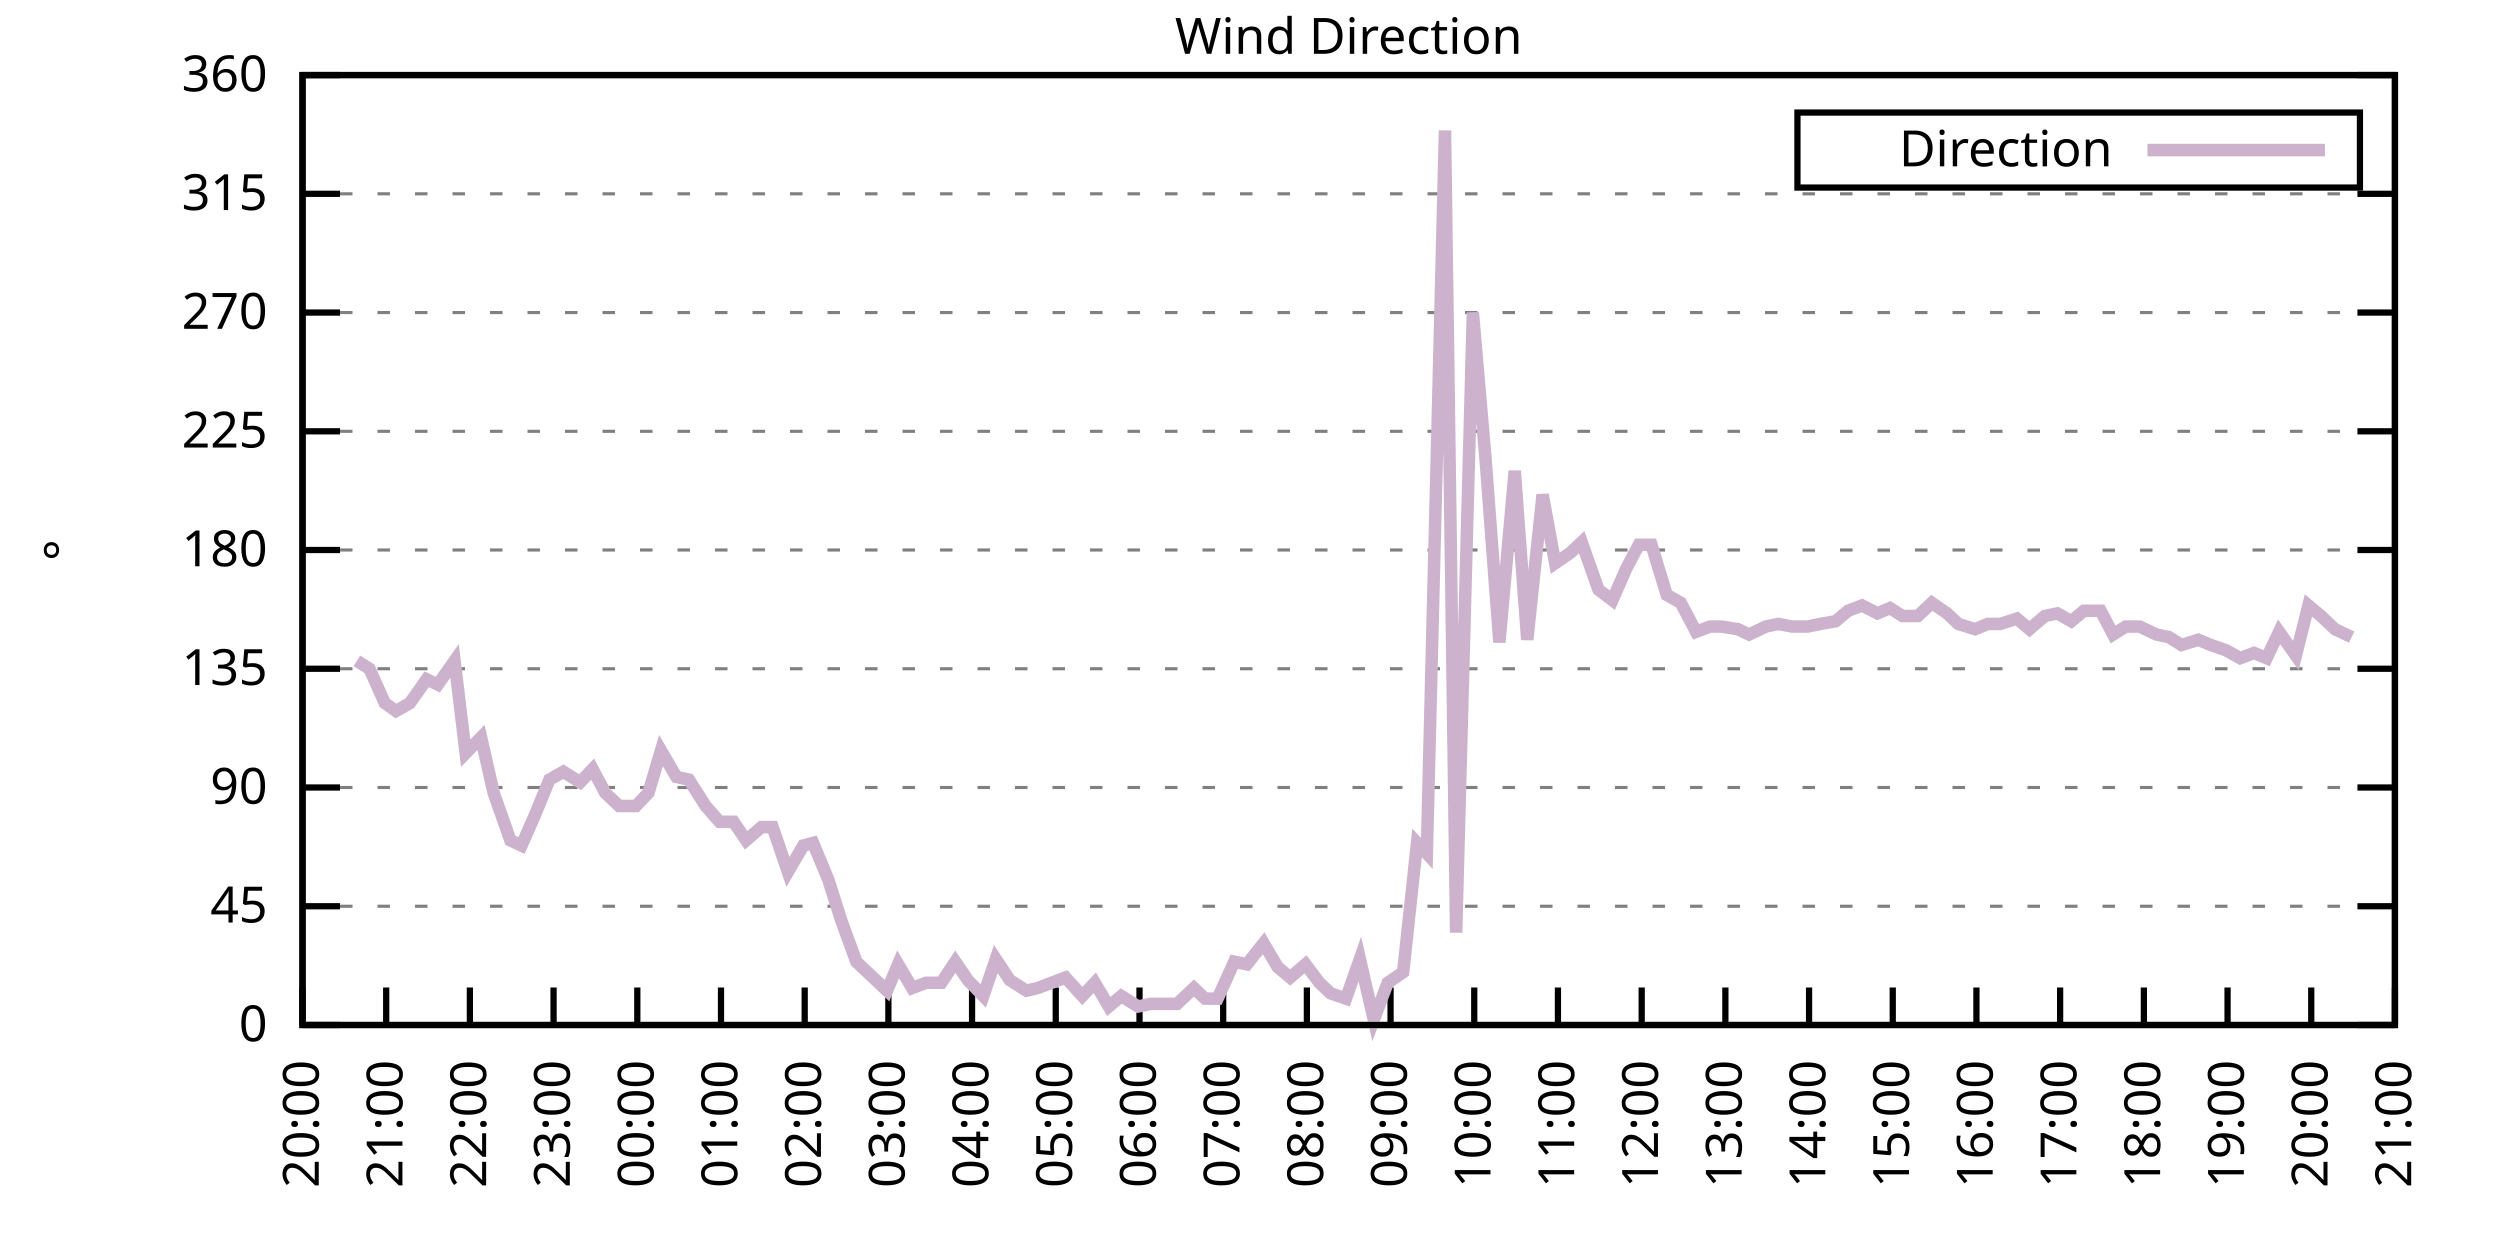
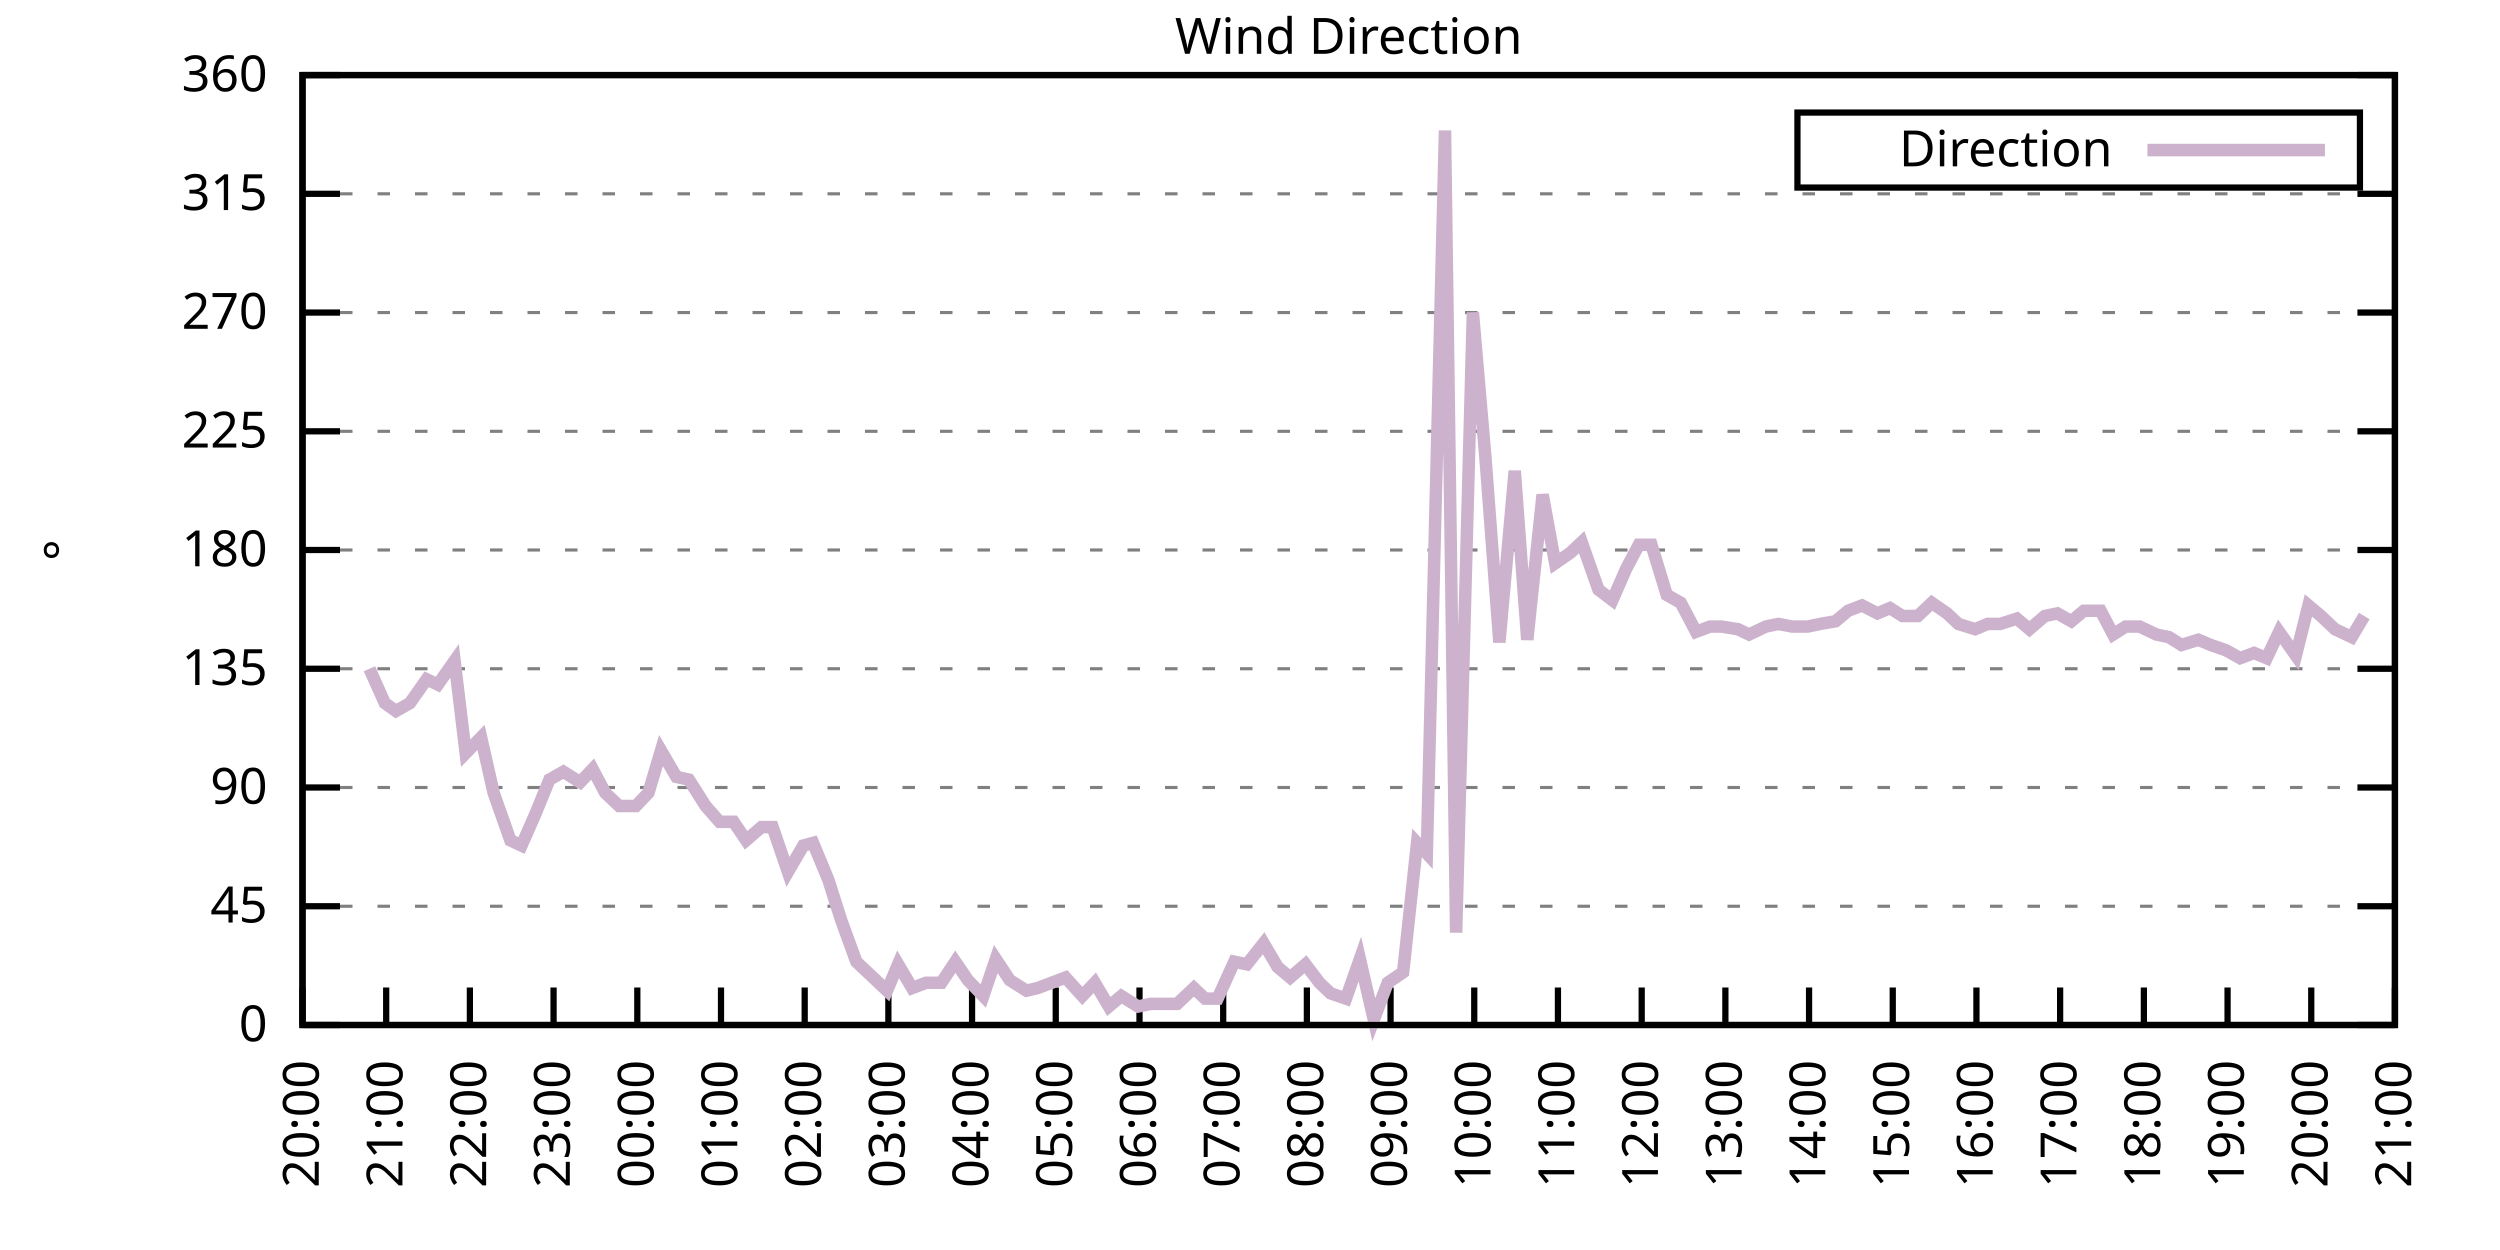
<svg xmlns="http://www.w3.org/2000/svg" xmlns:xlink="http://www.w3.org/1999/xlink" width="400" height="200" viewBox="0 0 400 200">
  <g id="gnuplot_canvas">
    <rect x="0" y="0" width="400" height="200" fill="none" />
    <defs>
      <circle id="gpDot" r="0.5" stroke-width="0.5" stroke="currentColor" />
      <path id="gpPt0" stroke-width="0.333" stroke="currentColor" d="M-1,0 h2 M0,-1 v2" />
      <path id="gpPt1" stroke-width="0.333" stroke="currentColor" d="M-1,-1 L1,1 M1,-1 L-1,1" />
      <path id="gpPt2" stroke-width="0.333" stroke="currentColor" d="M-1,0 L1,0 M0,-1 L0,1 M-1,-1 L1,1 M-1,1 L1,-1" />
      <rect id="gpPt3" stroke-width="0.333" stroke="currentColor" x="-1" y="-1" width="2" height="2" />
      <rect id="gpPt4" stroke-width="0.333" stroke="currentColor" fill="currentColor" x="-1" y="-1" width="2" height="2" />
      <circle id="gpPt5" stroke-width="0.333" stroke="currentColor" cx="0" cy="0" r="1" />
      <use xlink:href="#gpPt5" id="gpPt6" fill="currentColor" stroke="none" />
      <path id="gpPt7" stroke-width="0.333" stroke="currentColor" d="M0,-1.33 L-1.33,0.67 L1.33,0.67 z" />
      <use xlink:href="#gpPt7" id="gpPt8" fill="currentColor" stroke="none" />
      <use xlink:href="#gpPt7" id="gpPt9" stroke="currentColor" transform="rotate(180)" />
      <use xlink:href="#gpPt9" id="gpPt10" fill="currentColor" stroke="none" />
      <use xlink:href="#gpPt3" id="gpPt11" stroke="currentColor" transform="rotate(45)" />
      <use xlink:href="#gpPt11" id="gpPt12" fill="currentColor" stroke="none" />
      <path id="gpPt13" stroke-width="0.333" stroke="currentColor" d="M0,1.330 L1.265,0.411 L0.782,-1.067 L-0.782,-1.076 L-1.265,0.411 z" />
      <use xlink:href="#gpPt13" id="gpPt14" fill="currentColor" stroke="none" />
      <filter id="textbox" filterUnits="objectBoundingBox" x="0" y="0" height="1" width="1">
        <feFlood flood-color="white" flood-opacity="1" result="bgnd" />
        <feComposite in="SourceGraphic" in2="bgnd" operator="atop" />
      </filter>
      <filter id="greybox" filterUnits="objectBoundingBox" x="0" y="0" height="1" width="1">
        <feFlood flood-color="lightgrey" flood-opacity="1" result="grey" />
        <feComposite in="SourceGraphic" in2="grey" operator="atop" />
      </filter>
    </defs>
    <g fill="none" color="white" stroke="currentColor" stroke-width="1.00" stroke-linecap="butt" stroke-linejoin="miter">
</g>
    <g fill="none" color="black" stroke="currentColor" stroke-width="1.00" stroke-linecap="butt" stroke-linejoin="miter">
      <g stroke="none" shape-rendering="crispEdges">
        <polygon fill="rgb(255, 255, 255)" points="48.40,164.00 383.18,164.00 383.18,12.02 48.40,12.02 " />
      </g>
    </g>
    <g fill="none" color="black" stroke="currentColor" stroke-width="1.00" stroke-linecap="butt" stroke-linejoin="miter">
</g>
    <g fill="none" color="black" stroke="black" stroke-width="0.50" stroke-linecap="butt" stroke-linejoin="miter">
</g>
    <g fill="none" color="gray" stroke="currentColor" stroke-width="0.50" stroke-linecap="butt" stroke-linejoin="miter">
      <path stroke="gray" stroke-dasharray="2,4" class="gridline" d="M48.40,164.00 L383.19,164.00  " />
    </g>
    <g fill="none" color="gray" stroke="gray" stroke-width="1.00" stroke-linecap="butt" stroke-linejoin="miter">
</g>
    <g fill="none" color="black" stroke="currentColor" stroke-width="1.00" stroke-linecap="butt" stroke-linejoin="miter">
      <path stroke="black" d="M48.40,164.00 L54.40,164.00 M383.19,164.00 L377.19,164.00  " />
      <g transform="translate(42.80,166.60)" stroke="none" fill="black" font-family="Sans" font-size="8.00" text-anchor="end">
        <text>
          <tspan font-family="Sans"> 0</tspan>
        </text>
      </g>
    </g>
    <g fill="none" color="black" stroke="currentColor" stroke-width="1.00" stroke-linecap="butt" stroke-linejoin="miter">
</g>
    <g fill="none" color="black" stroke="black" stroke-width="0.50" stroke-linecap="butt" stroke-linejoin="miter">
</g>
    <g fill="none" color="gray" stroke="currentColor" stroke-width="0.50" stroke-linecap="butt" stroke-linejoin="miter">
      <path stroke="gray" stroke-dasharray="2,4" class="gridline" d="M48.40,145.00 L383.19,145.00  " />
    </g>
    <g fill="none" color="gray" stroke="gray" stroke-width="1.00" stroke-linecap="butt" stroke-linejoin="miter">
</g>
    <g fill="none" color="black" stroke="currentColor" stroke-width="1.00" stroke-linecap="butt" stroke-linejoin="miter">
      <path stroke="black" d="M48.40,145.00 L54.40,145.00 M383.19,145.00 L377.19,145.00  " />
      <g transform="translate(42.80,147.60)" stroke="none" fill="black" font-family="Sans" font-size="8.00" text-anchor="end">
        <text>
          <tspan font-family="Sans"> 45</tspan>
        </text>
      </g>
    </g>
    <g fill="none" color="black" stroke="currentColor" stroke-width="1.00" stroke-linecap="butt" stroke-linejoin="miter">
</g>
    <g fill="none" color="black" stroke="black" stroke-width="0.50" stroke-linecap="butt" stroke-linejoin="miter">
</g>
    <g fill="none" color="gray" stroke="currentColor" stroke-width="0.50" stroke-linecap="butt" stroke-linejoin="miter">
      <path stroke="gray" stroke-dasharray="2,4" class="gridline" d="M48.40,126.00 L383.19,126.00  " />
    </g>
    <g fill="none" color="gray" stroke="gray" stroke-width="1.00" stroke-linecap="butt" stroke-linejoin="miter">
</g>
    <g fill="none" color="black" stroke="currentColor" stroke-width="1.00" stroke-linecap="butt" stroke-linejoin="miter">
      <path stroke="black" d="M48.40,126.00 L54.40,126.00 M383.19,126.00 L377.19,126.00  " />
      <g transform="translate(42.80,128.60)" stroke="none" fill="black" font-family="Sans" font-size="8.00" text-anchor="end">
        <text>
          <tspan font-family="Sans"> 90</tspan>
        </text>
      </g>
    </g>
    <g fill="none" color="black" stroke="currentColor" stroke-width="1.00" stroke-linecap="butt" stroke-linejoin="miter">
</g>
    <g fill="none" color="black" stroke="black" stroke-width="0.50" stroke-linecap="butt" stroke-linejoin="miter">
</g>
    <g fill="none" color="gray" stroke="currentColor" stroke-width="0.50" stroke-linecap="butt" stroke-linejoin="miter">
      <path stroke="gray" stroke-dasharray="2,4" class="gridline" d="M48.40,107.00 L383.19,107.00  " />
    </g>
    <g fill="none" color="gray" stroke="gray" stroke-width="1.00" stroke-linecap="butt" stroke-linejoin="miter">
</g>
    <g fill="none" color="black" stroke="currentColor" stroke-width="1.00" stroke-linecap="butt" stroke-linejoin="miter">
      <path stroke="black" d="M48.40,107.00 L54.40,107.00 M383.19,107.00 L377.19,107.00  " />
      <g transform="translate(42.80,109.60)" stroke="none" fill="black" font-family="Sans" font-size="8.00" text-anchor="end">
        <text>
          <tspan font-family="Sans"> 135</tspan>
        </text>
      </g>
    </g>
    <g fill="none" color="black" stroke="currentColor" stroke-width="1.00" stroke-linecap="butt" stroke-linejoin="miter">
</g>
    <g fill="none" color="black" stroke="black" stroke-width="0.50" stroke-linecap="butt" stroke-linejoin="miter">
</g>
    <g fill="none" color="gray" stroke="currentColor" stroke-width="0.50" stroke-linecap="butt" stroke-linejoin="miter">
      <path stroke="gray" stroke-dasharray="2,4" class="gridline" d="M48.40,88.00 L383.19,88.00  " />
    </g>
    <g fill="none" color="gray" stroke="gray" stroke-width="1.00" stroke-linecap="butt" stroke-linejoin="miter">
</g>
    <g fill="none" color="black" stroke="currentColor" stroke-width="1.00" stroke-linecap="butt" stroke-linejoin="miter">
      <path stroke="black" d="M48.40,88.00 L54.40,88.00 M383.19,88.00 L377.19,88.00  " />
      <g transform="translate(42.80,90.60)" stroke="none" fill="black" font-family="Sans" font-size="8.00" text-anchor="end">
        <text>
          <tspan font-family="Sans"> 180</tspan>
        </text>
      </g>
    </g>
    <g fill="none" color="black" stroke="currentColor" stroke-width="1.00" stroke-linecap="butt" stroke-linejoin="miter">
</g>
    <g fill="none" color="black" stroke="black" stroke-width="0.50" stroke-linecap="butt" stroke-linejoin="miter">
</g>
    <g fill="none" color="gray" stroke="currentColor" stroke-width="0.50" stroke-linecap="butt" stroke-linejoin="miter">
      <path stroke="gray" stroke-dasharray="2,4" class="gridline" d="M48.40,69.01 L383.19,69.01  " />
    </g>
    <g fill="none" color="gray" stroke="gray" stroke-width="1.00" stroke-linecap="butt" stroke-linejoin="miter">
</g>
    <g fill="none" color="black" stroke="currentColor" stroke-width="1.00" stroke-linecap="butt" stroke-linejoin="miter">
      <path stroke="black" d="M48.40,69.01 L54.40,69.01 M383.19,69.01 L377.19,69.01  " />
      <g transform="translate(42.80,71.61)" stroke="none" fill="black" font-family="Sans" font-size="8.00" text-anchor="end">
        <text>
          <tspan font-family="Sans"> 225</tspan>
        </text>
      </g>
    </g>
    <g fill="none" color="black" stroke="currentColor" stroke-width="1.00" stroke-linecap="butt" stroke-linejoin="miter">
</g>
    <g fill="none" color="black" stroke="black" stroke-width="0.50" stroke-linecap="butt" stroke-linejoin="miter">
</g>
    <g fill="none" color="gray" stroke="currentColor" stroke-width="0.50" stroke-linecap="butt" stroke-linejoin="miter">
      <path stroke="gray" stroke-dasharray="2,4" class="gridline" d="M48.40,50.01 L383.19,50.01  " />
    </g>
    <g fill="none" color="gray" stroke="gray" stroke-width="1.00" stroke-linecap="butt" stroke-linejoin="miter">
</g>
    <g fill="none" color="black" stroke="currentColor" stroke-width="1.00" stroke-linecap="butt" stroke-linejoin="miter">
      <path stroke="black" d="M48.40,50.01 L54.40,50.01 M383.19,50.01 L377.19,50.01  " />
      <g transform="translate(42.80,52.61)" stroke="none" fill="black" font-family="Sans" font-size="8.00" text-anchor="end">
        <text>
          <tspan font-family="Sans"> 270</tspan>
        </text>
      </g>
    </g>
    <g fill="none" color="black" stroke="currentColor" stroke-width="1.00" stroke-linecap="butt" stroke-linejoin="miter">
</g>
    <g fill="none" color="black" stroke="black" stroke-width="0.50" stroke-linecap="butt" stroke-linejoin="miter">
</g>
    <g fill="none" color="gray" stroke="currentColor" stroke-width="0.50" stroke-linecap="butt" stroke-linejoin="miter">
      <path stroke="gray" stroke-dasharray="2,4" class="gridline" d="M48.40,31.01 L383.19,31.01  " />
    </g>
    <g fill="none" color="gray" stroke="gray" stroke-width="1.00" stroke-linecap="butt" stroke-linejoin="miter">
</g>
    <g fill="none" color="black" stroke="currentColor" stroke-width="1.00" stroke-linecap="butt" stroke-linejoin="miter">
      <path stroke="black" d="M48.40,31.01 L54.40,31.01 M383.19,31.01 L377.19,31.01  " />
      <g transform="translate(42.80,33.61)" stroke="none" fill="black" font-family="Sans" font-size="8.00" text-anchor="end">
        <text>
          <tspan font-family="Sans"> 315</tspan>
        </text>
      </g>
    </g>
    <g fill="none" color="black" stroke="currentColor" stroke-width="1.00" stroke-linecap="butt" stroke-linejoin="miter">
</g>
    <g fill="none" color="black" stroke="black" stroke-width="0.50" stroke-linecap="butt" stroke-linejoin="miter">
</g>
    <g fill="none" color="gray" stroke="currentColor" stroke-width="0.50" stroke-linecap="butt" stroke-linejoin="miter">
      <path stroke="gray" stroke-dasharray="2,4" class="gridline" d="M48.40,12.01 L383.19,12.01  " />
    </g>
    <g fill="none" color="gray" stroke="gray" stroke-width="1.00" stroke-linecap="butt" stroke-linejoin="miter">
</g>
    <g fill="none" color="black" stroke="currentColor" stroke-width="1.00" stroke-linecap="butt" stroke-linejoin="miter">
      <path stroke="black" d="M48.40,12.01 L54.40,12.01 M383.19,12.01 L377.19,12.01  " />
      <g transform="translate(42.80,14.61)" stroke="none" fill="black" font-family="Sans" font-size="8.00" text-anchor="end">
        <text>
          <tspan font-family="Sans"> 360</tspan>
        </text>
      </g>
    </g>
    <g fill="none" color="black" stroke="currentColor" stroke-width="1.00" stroke-linecap="butt" stroke-linejoin="miter">
      <path stroke="black" d="M48.40,164.00 L48.40,158.00  " />
      <g transform="translate(51.00,169.60) rotate(270.00)" stroke="none" fill="black" font-family="Sans" font-size="8.00" text-anchor="end">
        <text>
          <tspan font-family="Sans">20:00</tspan>
        </text>
      </g>
    </g>
    <g fill="none" color="black" stroke="currentColor" stroke-width="1.00" stroke-linecap="butt" stroke-linejoin="miter">
      <path stroke="black" d="M61.79,164.00 L61.79,158.00  " />
      <g transform="translate(64.39,169.60) rotate(270.00)" stroke="none" fill="black" font-family="Sans" font-size="8.00" text-anchor="end">
        <text>
          <tspan font-family="Sans">21:00</tspan>
        </text>
      </g>
    </g>
    <g fill="none" color="black" stroke="currentColor" stroke-width="1.00" stroke-linecap="butt" stroke-linejoin="miter">
      <path stroke="black" d="M75.18,164.00 L75.18,158.00  " />
      <g transform="translate(77.78,169.60) rotate(270.00)" stroke="none" fill="black" font-family="Sans" font-size="8.00" text-anchor="end">
        <text>
          <tspan font-family="Sans">22:00</tspan>
        </text>
      </g>
    </g>
    <g fill="none" color="black" stroke="currentColor" stroke-width="1.00" stroke-linecap="butt" stroke-linejoin="miter">
      <path stroke="black" d="M88.57,164.00 L88.57,158.00  " />
      <g transform="translate(91.17,169.60) rotate(270.00)" stroke="none" fill="black" font-family="Sans" font-size="8.00" text-anchor="end">
        <text>
          <tspan font-family="Sans">23:00</tspan>
        </text>
      </g>
    </g>
    <g fill="none" color="black" stroke="currentColor" stroke-width="1.00" stroke-linecap="butt" stroke-linejoin="miter">
      <path stroke="black" d="M101.97,164.00 L101.97,158.00  " />
      <g transform="translate(104.57,169.60) rotate(270.00)" stroke="none" fill="black" font-family="Sans" font-size="8.00" text-anchor="end">
        <text>
          <tspan font-family="Sans">00:00</tspan>
        </text>
      </g>
    </g>
    <g fill="none" color="black" stroke="currentColor" stroke-width="1.00" stroke-linecap="butt" stroke-linejoin="miter">
      <path stroke="black" d="M115.36,164.00 L115.36,158.00  " />
      <g transform="translate(117.96,169.60) rotate(270.00)" stroke="none" fill="black" font-family="Sans" font-size="8.00" text-anchor="end">
        <text>
          <tspan font-family="Sans">01:00</tspan>
        </text>
      </g>
    </g>
    <g fill="none" color="black" stroke="currentColor" stroke-width="1.00" stroke-linecap="butt" stroke-linejoin="miter">
      <path stroke="black" d="M128.75,164.00 L128.75,158.00  " />
      <g transform="translate(131.35,169.60) rotate(270.00)" stroke="none" fill="black" font-family="Sans" font-size="8.00" text-anchor="end">
        <text>
          <tspan font-family="Sans">02:00</tspan>
        </text>
      </g>
    </g>
    <g fill="none" color="black" stroke="currentColor" stroke-width="1.00" stroke-linecap="butt" stroke-linejoin="miter">
      <path stroke="black" d="M142.14,164.00 L142.14,158.00  " />
      <g transform="translate(144.74,169.60) rotate(270.00)" stroke="none" fill="black" font-family="Sans" font-size="8.00" text-anchor="end">
        <text>
          <tspan font-family="Sans">03:00</tspan>
        </text>
      </g>
    </g>
    <g fill="none" color="black" stroke="currentColor" stroke-width="1.00" stroke-linecap="butt" stroke-linejoin="miter">
      <path stroke="black" d="M155.53,164.00 L155.53,158.00  " />
      <g transform="translate(158.13,169.60) rotate(270.00)" stroke="none" fill="black" font-family="Sans" font-size="8.00" text-anchor="end">
        <text>
          <tspan font-family="Sans">04:00</tspan>
        </text>
      </g>
    </g>
    <g fill="none" color="black" stroke="currentColor" stroke-width="1.00" stroke-linecap="butt" stroke-linejoin="miter">
      <path stroke="black" d="M168.92,164.00 L168.92,158.00  " />
      <g transform="translate(171.52,169.60) rotate(270.00)" stroke="none" fill="black" font-family="Sans" font-size="8.00" text-anchor="end">
        <text>
          <tspan font-family="Sans">05:00</tspan>
        </text>
      </g>
    </g>
    <g fill="none" color="black" stroke="currentColor" stroke-width="1.00" stroke-linecap="butt" stroke-linejoin="miter">
      <path stroke="black" d="M182.32,164.00 L182.32,158.00  " />
      <g transform="translate(184.92,169.60) rotate(270.00)" stroke="none" fill="black" font-family="Sans" font-size="8.00" text-anchor="end">
        <text>
          <tspan font-family="Sans">06:00</tspan>
        </text>
      </g>
    </g>
    <g fill="none" color="black" stroke="currentColor" stroke-width="1.00" stroke-linecap="butt" stroke-linejoin="miter">
      <path stroke="black" d="M195.71,164.00 L195.71,158.00  " />
      <g transform="translate(198.31,169.60) rotate(270.00)" stroke="none" fill="black" font-family="Sans" font-size="8.00" text-anchor="end">
        <text>
          <tspan font-family="Sans">07:00</tspan>
        </text>
      </g>
    </g>
    <g fill="none" color="black" stroke="currentColor" stroke-width="1.00" stroke-linecap="butt" stroke-linejoin="miter">
      <path stroke="black" d="M209.10,164.00 L209.10,158.00  " />
      <g transform="translate(211.70,169.60) rotate(270.00)" stroke="none" fill="black" font-family="Sans" font-size="8.00" text-anchor="end">
        <text>
          <tspan font-family="Sans">08:00</tspan>
        </text>
      </g>
    </g>
    <g fill="none" color="black" stroke="currentColor" stroke-width="1.00" stroke-linecap="butt" stroke-linejoin="miter">
      <path stroke="black" d="M222.49,164.00 L222.49,158.00  " />
      <g transform="translate(225.09,169.60) rotate(270.00)" stroke="none" fill="black" font-family="Sans" font-size="8.00" text-anchor="end">
        <text>
          <tspan font-family="Sans">09:00</tspan>
        </text>
      </g>
    </g>
    <g fill="none" color="black" stroke="currentColor" stroke-width="1.00" stroke-linecap="butt" stroke-linejoin="miter">
      <path stroke="black" d="M235.88,164.00 L235.88,158.00  " />
      <g transform="translate(238.48,169.60) rotate(270.00)" stroke="none" fill="black" font-family="Sans" font-size="8.00" text-anchor="end">
        <text>
          <tspan font-family="Sans">10:00</tspan>
        </text>
      </g>
    </g>
    <g fill="none" color="black" stroke="currentColor" stroke-width="1.00" stroke-linecap="butt" stroke-linejoin="miter">
      <path stroke="black" d="M249.27,164.00 L249.27,158.00  " />
      <g transform="translate(251.87,169.60) rotate(270.00)" stroke="none" fill="black" font-family="Sans" font-size="8.00" text-anchor="end">
        <text>
          <tspan font-family="Sans">11:00</tspan>
        </text>
      </g>
    </g>
    <g fill="none" color="black" stroke="currentColor" stroke-width="1.00" stroke-linecap="butt" stroke-linejoin="miter">
      <path stroke="black" d="M262.67,164.00 L262.67,158.00  " />
      <g transform="translate(265.27,169.60) rotate(270.00)" stroke="none" fill="black" font-family="Sans" font-size="8.00" text-anchor="end">
        <text>
          <tspan font-family="Sans">12:00</tspan>
        </text>
      </g>
    </g>
    <g fill="none" color="black" stroke="currentColor" stroke-width="1.00" stroke-linecap="butt" stroke-linejoin="miter">
      <path stroke="black" d="M276.06,164.00 L276.06,158.00  " />
      <g transform="translate(278.66,169.60) rotate(270.00)" stroke="none" fill="black" font-family="Sans" font-size="8.00" text-anchor="end">
        <text>
          <tspan font-family="Sans">13:00</tspan>
        </text>
      </g>
    </g>
    <g fill="none" color="black" stroke="currentColor" stroke-width="1.00" stroke-linecap="butt" stroke-linejoin="miter">
      <path stroke="black" d="M289.45,164.00 L289.45,158.00  " />
      <g transform="translate(292.05,169.60) rotate(270.00)" stroke="none" fill="black" font-family="Sans" font-size="8.00" text-anchor="end">
        <text>
          <tspan font-family="Sans">14:00</tspan>
        </text>
      </g>
    </g>
    <g fill="none" color="black" stroke="currentColor" stroke-width="1.00" stroke-linecap="butt" stroke-linejoin="miter">
      <path stroke="black" d="M302.84,164.00 L302.84,158.00  " />
      <g transform="translate(305.44,169.60) rotate(270.00)" stroke="none" fill="black" font-family="Sans" font-size="8.00" text-anchor="end">
        <text>
          <tspan font-family="Sans">15:00</tspan>
        </text>
      </g>
    </g>
    <g fill="none" color="black" stroke="currentColor" stroke-width="1.00" stroke-linecap="butt" stroke-linejoin="miter">
      <path stroke="black" d="M316.23,164.00 L316.23,158.00  " />
      <g transform="translate(318.83,169.60) rotate(270.00)" stroke="none" fill="black" font-family="Sans" font-size="8.00" text-anchor="end">
        <text>
          <tspan font-family="Sans">16:00</tspan>
        </text>
      </g>
    </g>
    <g fill="none" color="black" stroke="currentColor" stroke-width="1.00" stroke-linecap="butt" stroke-linejoin="miter">
      <path stroke="black" d="M329.62,164.00 L329.62,158.00  " />
      <g transform="translate(332.22,169.60) rotate(270.00)" stroke="none" fill="black" font-family="Sans" font-size="8.00" text-anchor="end">
        <text>
          <tspan font-family="Sans">17:00</tspan>
        </text>
      </g>
    </g>
    <g fill="none" color="black" stroke="currentColor" stroke-width="1.00" stroke-linecap="butt" stroke-linejoin="miter">
      <path stroke="black" d="M343.02,164.00 L343.02,158.00  " />
      <g transform="translate(345.62,169.60) rotate(270.00)" stroke="none" fill="black" font-family="Sans" font-size="8.00" text-anchor="end">
        <text>
          <tspan font-family="Sans">18:00</tspan>
        </text>
      </g>
    </g>
    <g fill="none" color="black" stroke="currentColor" stroke-width="1.00" stroke-linecap="butt" stroke-linejoin="miter">
      <path stroke="black" d="M356.41,164.00 L356.41,158.00  " />
      <g transform="translate(359.01,169.60) rotate(270.00)" stroke="none" fill="black" font-family="Sans" font-size="8.00" text-anchor="end">
        <text>
          <tspan font-family="Sans">19:00</tspan>
        </text>
      </g>
    </g>
    <g fill="none" color="black" stroke="currentColor" stroke-width="1.00" stroke-linecap="butt" stroke-linejoin="miter">
      <path stroke="black" d="M369.80,164.00 L369.80,158.00  " />
      <g transform="translate(372.40,169.60) rotate(270.00)" stroke="none" fill="black" font-family="Sans" font-size="8.00" text-anchor="end">
        <text>
          <tspan font-family="Sans">20:00</tspan>
        </text>
      </g>
    </g>
    <g fill="none" color="black" stroke="currentColor" stroke-width="1.00" stroke-linecap="butt" stroke-linejoin="miter">
      <path stroke="black" d="M383.19,164.00 L383.19,158.00  " />
      <g transform="translate(385.79,169.60) rotate(270.00)" stroke="none" fill="black" font-family="Sans" font-size="8.00" text-anchor="end">
        <text>
          <tspan font-family="Sans">21:00</tspan>
        </text>
      </g>
    </g>
    <g fill="none" color="black" stroke="currentColor" stroke-width="1.00" stroke-linecap="butt" stroke-linejoin="miter">
</g>
    <g fill="none" color="black" stroke="currentColor" stroke-width="1.00" stroke-linecap="butt" stroke-linejoin="miter">
      <path stroke="black" d="M48.40,12.01 L48.40,164.00 L383.19,164.00 L383.19,12.01 L48.40,12.01 Z  " />
    </g>
    <g fill="none" color="black" stroke="currentColor" stroke-width="1.00" stroke-linecap="butt" stroke-linejoin="miter">
</g>
    <g fill="none" color="black" stroke="currentColor" stroke-width="1.00" stroke-linecap="butt" stroke-linejoin="miter">
      <path stroke="black" d="M287.59,30.01 L287.59,18.01 L377.59,18.01 L377.59,30.01 L287.59,30.01 Z  " />
    </g>
    <g id="Wind_direction_plot_1">
      <g fill="none" color="white" stroke="black" stroke-width="2.00" stroke-linecap="butt" stroke-linejoin="miter">
</g>
      <g fill="none" color="black" stroke="currentColor" stroke-width="2.00" stroke-linecap="butt" stroke-linejoin="miter">
        <g transform="translate(337.99,26.61)" stroke="none" fill="black" font-family="Sans" font-size="8.00" text-anchor="end">
          <text>
            <tspan font-family="Sans">Direction</tspan>
          </text>
        </g>
      </g>
      <g fill="none" color="black" stroke="currentColor" stroke-width="2.00" stroke-linecap="butt" stroke-linejoin="miter">
-         <path stroke="rgb(204, 178, 204)" d="M343.59,24.01 L371.99,24.01 M57.10,105.74 L59.11,107.00 L61.57,112.49 L63.35,113.76 L65.59,112.49 L68.26,108.69   L70.05,109.54 L72.73,105.74 L74.51,120.51 L76.97,117.98 L78.98,126.85 L81.66,134.45 L83.44,135.29 L85.67,130.22   L87.91,124.74 L90.14,123.47 L92.82,125.16 L94.82,123.05 L96.83,126.85 L99.06,128.96 L101.74,128.96 L103.75,126.85   L105.76,120.09 L108.22,124.31 L110.22,124.74 L112.90,128.96 L115.13,131.49 L117.37,131.49 L119.38,134.45 L121.83,132.34   L123.62,132.34 L126.07,139.51 L128.53,135.29 L130.09,134.87 L132.54,140.78 L134.55,147.11 L137.01,153.87 L139.69,156.40   L141.92,158.51 L143.70,154.29 L145.94,158.09 L148.17,157.24 L150.62,157.24 L152.85,153.87 L154.86,156.82 L157.32,159.36   L159.33,153.45 L161.56,156.82 L164.24,158.51 L166.02,158.09 L170.49,156.40 L173.17,159.36 L175.17,157.24 L177.41,161.04   L179.41,159.36 L182.09,161.04 L184.10,160.62 L186.33,160.62 L188.34,160.62 L191.02,158.09 L192.81,159.78 L194.81,159.78   L197.49,153.87 L199.50,154.29 L202.18,150.91 L204.41,154.71 L206.42,156.40 L208.88,154.29 L211.11,157.24 L212.89,158.93   L215.35,159.78 L217.58,153.45 L219.81,163.16 L222.04,157.24 L224.50,155.56 L226.73,134.87 L228.29,136.56 L231.20,20.88   L232.98,149.22 L235.66,50.01 L237.67,73.23 L239.90,102.78 L242.36,75.34 L244.36,102.36 L246.82,79.14 L248.83,90.12   L251.28,88.43 L253.07,86.74 L255.75,94.34 L257.98,96.03 L260.21,90.96 L262.22,87.16 L264.23,87.16 L266.68,95.18   L268.92,96.45 L271.37,101.09 L273.60,100.25 L275.39,100.25 L278.07,100.67 L279.85,101.52 L282.53,100.25 L284.54,99.83   L286.77,100.25 L289.23,100.25 L291.23,99.83 L293.69,99.40 L295.70,97.72 L297.93,96.87 L300.39,98.14 L302.39,97.29   L304.40,98.56 L306.86,98.56 L309.09,96.45 L311.54,98.14 L313.33,99.83 L316.01,100.67 L318.02,99.83 L320.03,99.83   L322.70,98.98 L324.71,100.67 L327.17,98.56 L329.18,98.14 L331.41,99.40 L333.42,97.72 L336.10,97.72 L338.10,101.52   L340.11,100.25 L342.35,100.25 L345.02,101.52 L347.03,101.94 L349.04,103.20 L351.72,102.36 L353.73,103.20 L356.18,104.05   L358.42,105.31 L360.65,104.47 L362.66,105.31 L364.66,101.09 L367.34,104.89 L369.35,96.87 L371.36,98.56 L373.59,100.67   L376.27,101.94  " />
+         <path stroke="rgb(204, 178, 204)" d="M343.59,24.01 L371.99,24.01 M59.11,107.00 L61.57,112.49 L63.35,113.76 L65.59,112.49 L68.26,108.69 L70.05,109.54   L72.73,105.74 L74.51,120.51 L76.97,117.98 L78.98,126.85 L81.66,134.45 L83.44,135.29 L85.67,130.22 L87.91,124.74   L90.14,123.47 L92.82,125.16 L94.82,123.05 L96.83,126.85 L99.06,128.96 L101.74,128.96 L103.75,126.85 L105.76,120.09   L108.22,124.31 L110.22,124.74 L112.90,128.96 L115.13,131.49 L117.37,131.49 L119.38,134.45 L121.83,132.34 L123.62,132.34   L126.07,139.51 L128.53,135.29 L130.09,134.87 L132.54,140.78 L134.55,147.11 L137.01,153.87 L139.69,156.40 L141.92,158.51   L143.70,154.29 L145.94,158.09 L148.17,157.24 L150.62,157.24 L152.85,153.87 L154.86,156.82 L157.32,159.36 L159.33,153.45   L161.56,156.82 L164.24,158.51 L166.02,158.09 L170.49,156.40 L173.17,159.36 L175.17,157.24 L177.41,161.04 L179.41,159.36   L182.09,161.04 L184.10,160.62 L186.33,160.62 L188.34,160.62 L191.02,158.09 L192.81,159.78 L194.81,159.78 L197.49,153.87   L199.50,154.29 L202.18,150.91 L204.41,154.71 L206.42,156.40 L208.88,154.29 L211.11,157.24 L212.89,158.93 L215.35,159.78   L217.58,153.45 L219.81,163.16 L222.04,157.24 L224.50,155.56 L226.73,134.87 L228.29,136.56 L231.20,20.88 L232.98,149.22   L235.66,50.01 L237.67,73.23 L239.90,102.78 L242.36,75.34 L244.36,102.36 L246.82,79.14 L248.83,90.12 L251.28,88.43   L253.07,86.74 L255.75,94.34 L257.98,96.03 L260.21,90.96 L262.22,87.16 L264.23,87.16 L266.68,95.18 L268.92,96.45   L271.37,101.09 L273.60,100.25 L275.39,100.25 L278.07,100.67 L279.85,101.52 L282.53,100.25 L284.54,99.83 L286.77,100.25   L289.23,100.25 L291.23,99.83 L293.69,99.40 L295.70,97.72 L297.93,96.87 L300.39,98.14 L302.39,97.29 L304.40,98.56   L306.86,98.56 L309.09,96.45 L311.54,98.14 L313.33,99.83 L316.01,100.67 L318.02,99.83 L320.03,99.83 L322.70,98.98   L324.71,100.67 L327.17,98.56 L329.18,98.14 L331.41,99.40 L333.42,97.72 L336.10,97.72 L338.10,101.52 L340.11,100.25   L342.35,100.25 L345.02,101.52 L347.03,101.94 L349.04,103.20 L351.72,102.36 L353.73,103.20 L356.18,104.05 L358.42,105.31   L360.65,104.47 L362.66,105.31 L364.66,101.09 L367.34,104.89 L369.35,96.87 L371.36,98.56 L373.59,100.67 L376.27,101.94   L378.28,98.56  " />
      </g>
    </g>
    <g fill="none" color="black" stroke="currentColor" stroke-width="2.00" stroke-linecap="butt" stroke-linejoin="miter">
</g>
    <g fill="none" color="black" stroke="black" stroke-width="1.00" stroke-linecap="butt" stroke-linejoin="miter">
</g>
    <g fill="none" color="black" stroke="currentColor" stroke-width="1.00" stroke-linecap="butt" stroke-linejoin="miter">
      <path stroke="black" d="M48.40,12.01 L48.40,164.00 L383.19,164.00 L383.19,12.01 L48.40,12.01 Z  " />
      <g transform="translate(12.80,88.01) rotate(270.00)" stroke="none" fill="black" font-family="Sans" font-size="8.00" text-anchor="middle">
        <text>
          <tspan font-family="Sans">°</tspan>
        </text>
      </g>
    </g>
    <g fill="none" color="black" stroke="currentColor" stroke-width="1.00" stroke-linecap="butt" stroke-linejoin="miter">
</g>
    <g fill="none" color="black" stroke="currentColor" stroke-width="1.00" stroke-linecap="butt" stroke-linejoin="miter">
      <g transform="translate(215.79,8.61)" stroke="none" fill="black" font-family="Sans" font-size="8.00" text-anchor="middle">
        <text>
          <tspan font-family="Sans">Wind Direction</tspan>
        </text>
      </g>
    </g>
    <g fill="none" color="black" stroke="currentColor" stroke-width="1.00" stroke-linecap="butt" stroke-linejoin="miter">
</g>
  </g>
</svg>
